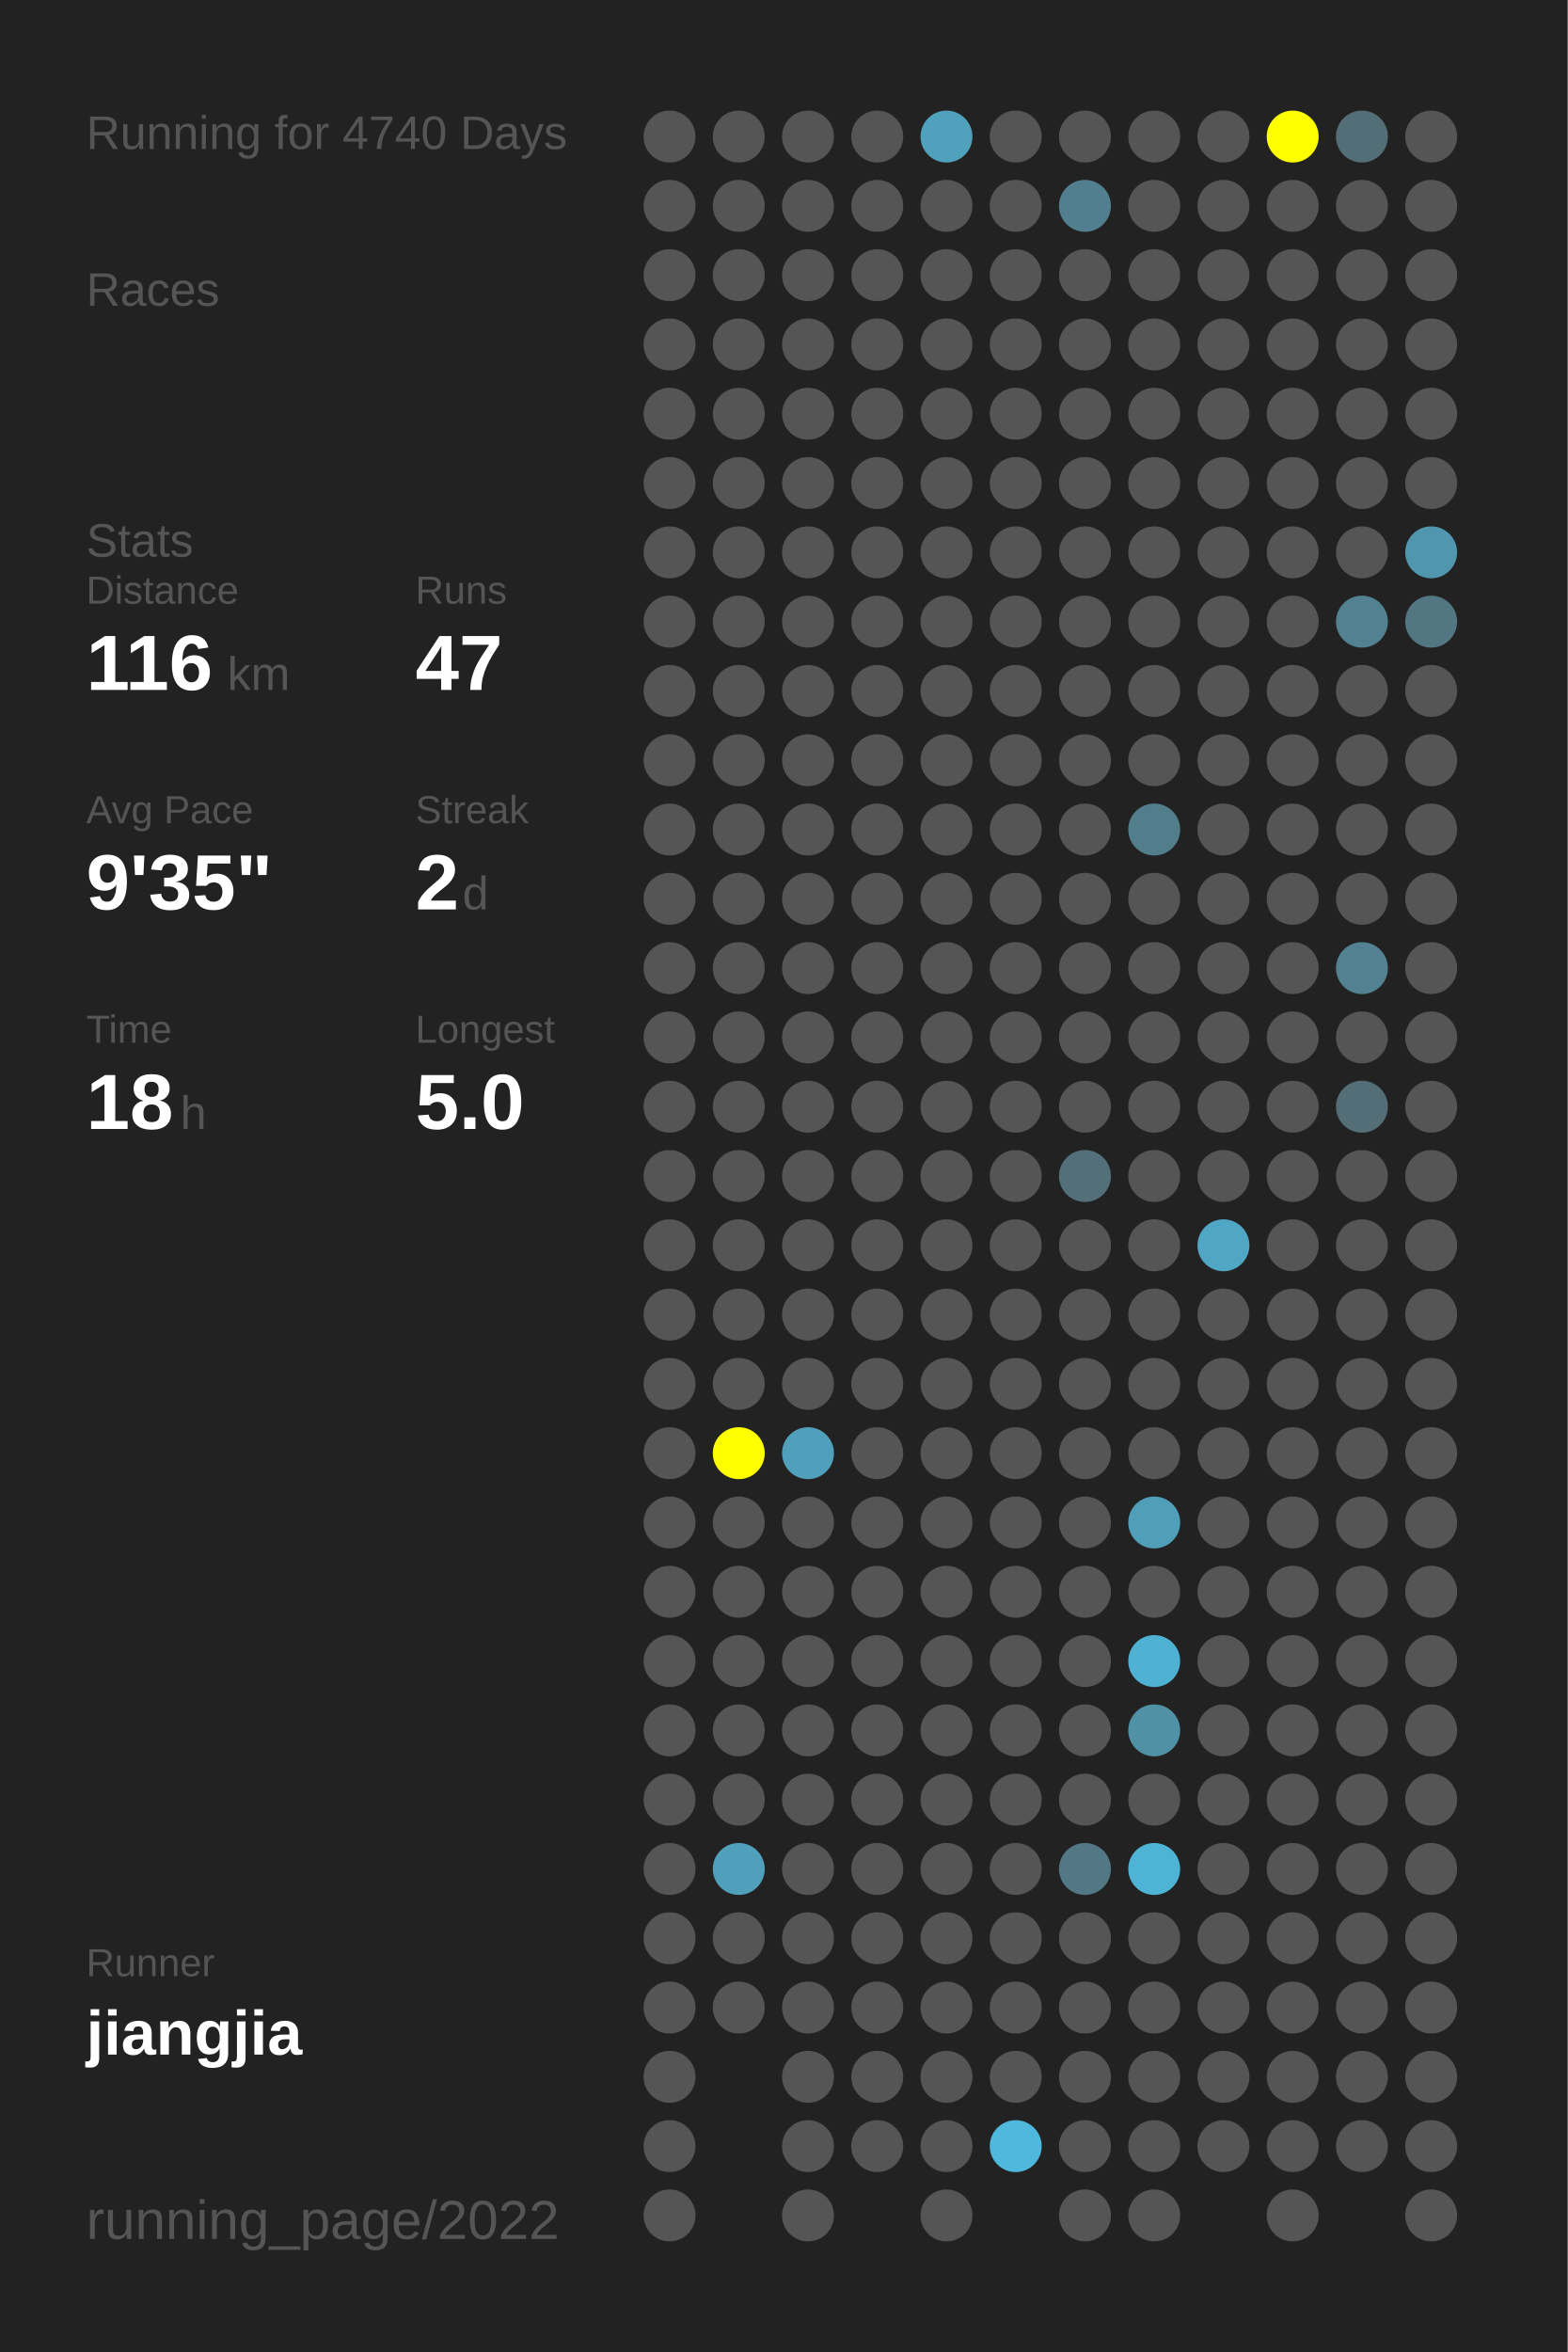
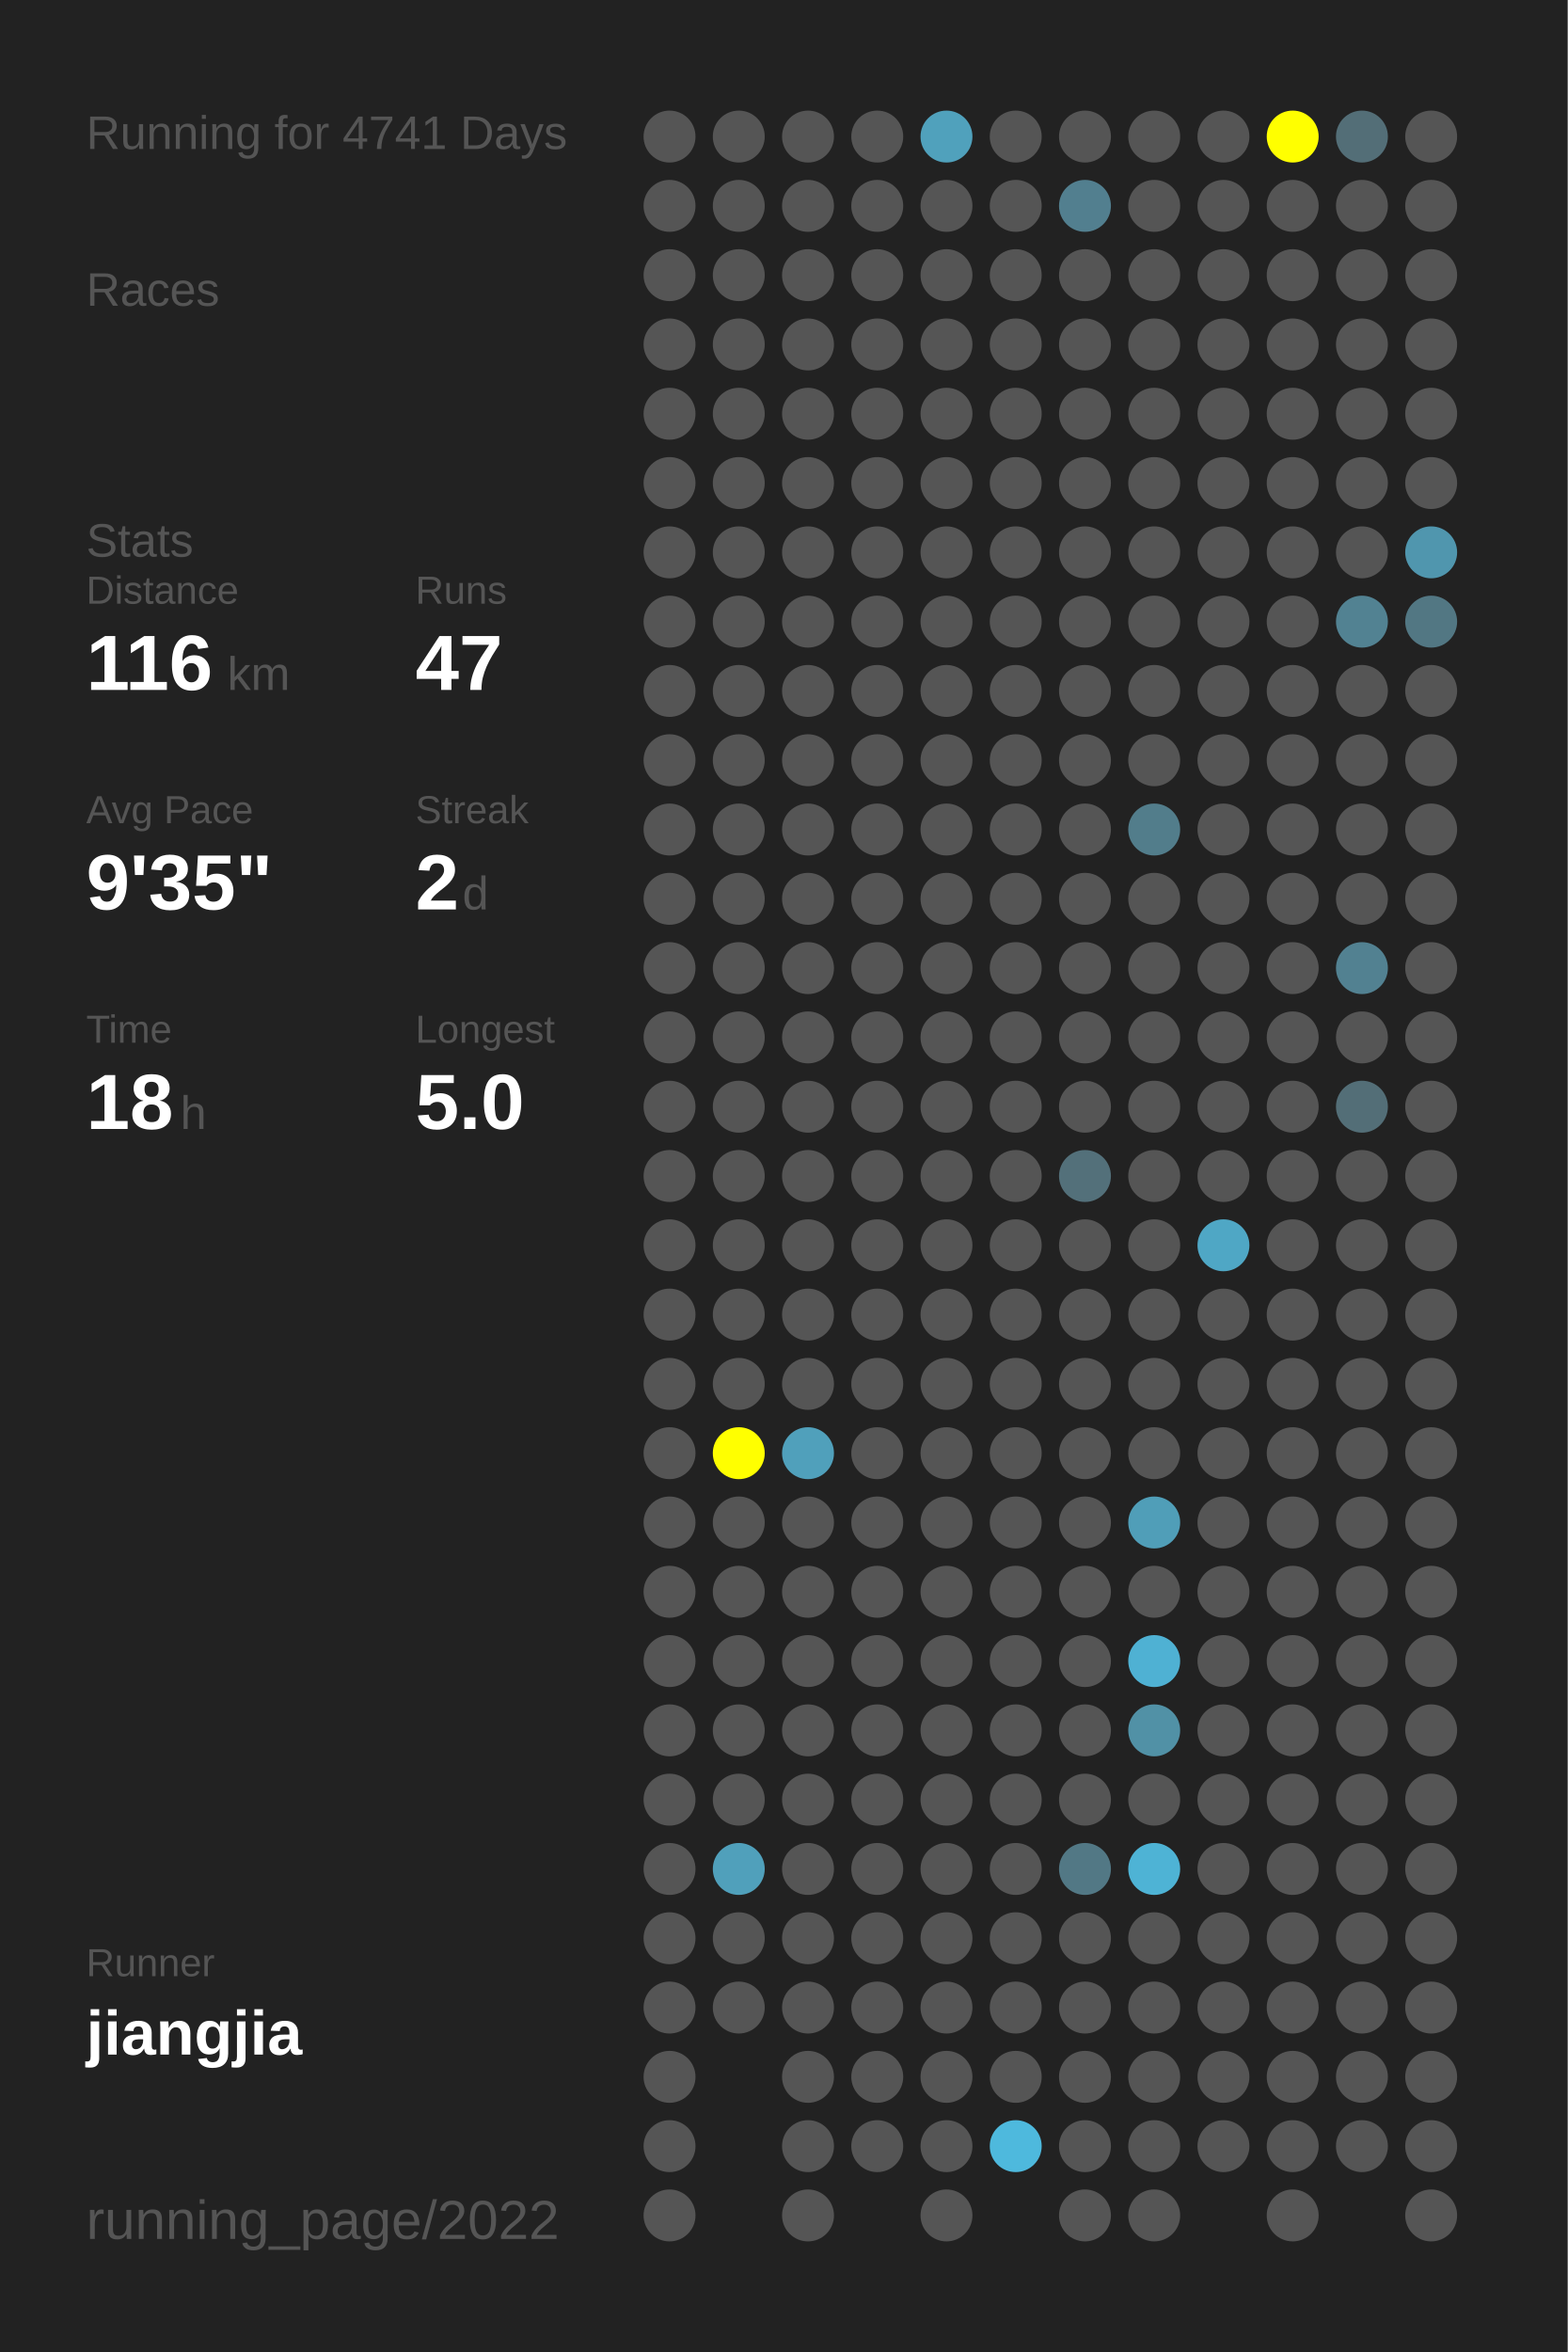
<svg xmlns="http://www.w3.org/2000/svg" baseProfile="full" height="300mm" version="1.1" viewBox="0,0,200,300" width="200mm">
  <defs />
  <rect fill="#222222" height="300" width="200" x="0" y="0" />
-   <text fill="#555555" style="font-size:6px; font-family:Arial;" x="11" y="19">Running for 4740 Days</text>
+   <text fill="#555555" style="font-size:6px; font-family:Arial;" x="11" y="19">Running for 4741 Days</text>
  <text fill="#555555" style="font-size:6px; font-family:Arial;" x="11" y="39">Races</text>
  <text fill="#555555" style="font-size:6px; font-family:Arial;" x="11" y="71">Stats</text>
  <text fill="#555555" style="font-size:5px; font-family:Arial;" x="11" y="77">Distance</text>
  <text fill="#FFFFFF" style="font-size:10px; font-family:Arial; font-weight:bold;" x="11" y="88">116</text>
  <text fill="#555555" style="font-size:6px; font-family:Arial;" x="29" y="88">km</text>
  <text fill="#555555" style="font-size:5px; font-family:Arial;" x="53" y="77">Runs</text>
  <text fill="#FFFFFF" style="font-size:10px; font-family:Arial; font-weight:bold;" x="53" y="88">47</text>
  <text fill="#555555" style="font-size:5px; font-family:Arial;" x="11" y="105">Avg Pace</text>
  <text fill="#FFFFFF" style="font-size:10px; font-family:Arial; font-weight:bold;" x="11" y="116">9'35"</text>
  <text fill="#555555" style="font-size:5px; font-family:Arial;" x="53" y="105">Streak</text>
  <text fill="#FFFFFF" style="font-size:10px; font-family:Arial; font-weight:bold;" x="53" y="116">2</text>
  <text fill="#555555" style="font-size:6px; font-family:Arial;" x="59" y="116">d</text>
  <text fill="#555555" style="font-size:5px; font-family:Arial;" x="11" y="133">Time</text>
  <text fill="#FFFFFF" style="font-size:10px; font-family:Arial; font-weight:bold;" x="11" y="144">18</text>
  <text fill="#555555" style="font-size:6px; font-family:Arial;" x="23" y="144">h</text>
  <text fill="#555555" style="font-size:5px; font-family:Arial;" x="53" y="133">Longest</text>
  <text fill="#FFFFFF" style="font-size:10px; font-family:Arial; font-weight:bold;" x="53" y="144">5.0</text>
  <text fill="#555555" style="font-size:5px; font-family:Arial;" x="11" y="252.065">Runner</text>
  <text fill="#FFFFFF" style="font-size:8px; font-family:Arial; font-weight:bold;" x="11" y="262.065">jiangjia</text>
  <text fill="#555555" style="font-size:7px; font-family:Arial;" x="11" y="285.581">running_page/2022</text>
  <circle cx="85.417" cy="17.419" fill="#555555" r="3.312" />
  <circle cx="85.417" cy="26.258" fill="#555555" r="3.312" />
  <circle cx="85.417" cy="35.097" fill="#555555" r="3.312" />
  <circle cx="85.417" cy="43.935" fill="#555555" r="3.312" />
  <circle cx="85.417" cy="52.774" fill="#555555" r="3.312" />
  <circle cx="85.417" cy="61.613" fill="#555555" r="3.312" />
  <circle cx="85.417" cy="70.452" fill="#555555" r="3.312" />
  <circle cx="85.417" cy="79.29" fill="#555555" r="3.312" />
  <circle cx="85.417" cy="88.129" fill="#555555" r="3.312" />
  <circle cx="85.417" cy="96.968" fill="#555555" r="3.312" />
  <circle cx="85.417" cy="105.806" fill="#555555" r="3.312" />
  <circle cx="85.417" cy="114.645" fill="#555555" r="3.312" />
  <circle cx="85.417" cy="123.484" fill="#555555" r="3.312" />
  <circle cx="85.417" cy="132.323" fill="#555555" r="3.312" />
  <circle cx="85.417" cy="141.161" fill="#555555" r="3.312" />
  <circle cx="85.417" cy="150" fill="#555555" r="3.312" />
  <circle cx="85.417" cy="158.839" fill="#555555" r="3.312" />
  <circle cx="85.417" cy="167.677" fill="#555555" r="3.312" />
  <circle cx="85.417" cy="176.516" fill="#555555" r="3.312" />
  <circle cx="85.417" cy="185.355" fill="#555555" r="3.312" />
  <circle cx="85.417" cy="194.194" fill="#555555" r="3.312" />
  <circle cx="85.417" cy="203.032" fill="#555555" r="3.312" />
  <circle cx="85.417" cy="211.871" fill="#555555" r="3.312" />
  <circle cx="85.417" cy="220.71" fill="#555555" r="3.312" />
  <circle cx="85.417" cy="229.548" fill="#555555" r="3.312" />
  <circle cx="85.417" cy="238.387" fill="#555555" r="3.312" />
  <circle cx="85.417" cy="247.226" fill="#555555" r="3.312" />
  <circle cx="85.417" cy="256.065" fill="#555555" r="3.312" />
  <circle cx="85.417" cy="264.903" fill="#555555" r="3.312" />
  <circle cx="85.417" cy="273.742" fill="#555555" r="3.312" />
  <circle cx="85.417" cy="282.581" fill="#555555" r="3.312" />
  <circle cx="94.25" cy="17.419" fill="#555555" r="3.312" />
  <circle cx="94.25" cy="26.258" fill="#555555" r="3.312" />
  <circle cx="94.25" cy="35.097" fill="#555555" r="3.312" />
  <circle cx="94.25" cy="43.935" fill="#555555" r="3.312" />
  <circle cx="94.25" cy="52.774" fill="#555555" r="3.312" />
  <circle cx="94.25" cy="61.613" fill="#555555" r="3.312" />
  <circle cx="94.25" cy="70.452" fill="#555555" r="3.312" />
  <circle cx="94.25" cy="79.29" fill="#555555" r="3.312" />
  <circle cx="94.25" cy="88.129" fill="#555555" r="3.312" />
  <circle cx="94.25" cy="96.968" fill="#555555" r="3.312" />
  <circle cx="94.25" cy="105.806" fill="#555555" r="3.312" />
  <circle cx="94.25" cy="114.645" fill="#555555" r="3.312" />
  <circle cx="94.25" cy="123.484" fill="#555555" r="3.312" />
  <circle cx="94.25" cy="132.323" fill="#555555" r="3.312" />
  <circle cx="94.25" cy="141.161" fill="#555555" r="3.312" />
  <circle cx="94.25" cy="150" fill="#555555" r="3.312" />
  <circle cx="94.25" cy="158.839" fill="#555555" r="3.312" />
  <circle cx="94.25" cy="167.677" fill="#555555" r="3.312" />
  <circle cx="94.25" cy="176.516" fill="#555555" r="3.312" />
  <circle cx="94.25" cy="185.355" fill="#FFFF00" r="3.312" />
  <circle cx="94.25" cy="194.194" fill="#555555" r="3.312" />
  <circle cx="94.25" cy="203.032" fill="#555555" r="3.312" />
  <circle cx="94.25" cy="211.871" fill="#555555" r="3.312" />
  <circle cx="94.25" cy="220.71" fill="#555555" r="3.312" />
  <circle cx="94.25" cy="229.548" fill="#555555" r="3.312" />
  <circle cx="94.25" cy="238.387" fill="#50a0bb" r="3.312" />
  <circle cx="94.25" cy="247.226" fill="#555555" r="3.312" />
  <circle cx="94.25" cy="256.065" fill="#555555" r="3.312" />
  <circle cx="103.083" cy="17.419" fill="#555555" r="3.312" />
  <circle cx="103.083" cy="26.258" fill="#555555" r="3.312" />
  <circle cx="103.083" cy="35.097" fill="#555555" r="3.312" />
  <circle cx="103.083" cy="43.935" fill="#555555" r="3.312" />
  <circle cx="103.083" cy="52.774" fill="#555555" r="3.312" />
  <circle cx="103.083" cy="61.613" fill="#555555" r="3.312" />
  <circle cx="103.083" cy="70.452" fill="#555555" r="3.312" />
  <circle cx="103.083" cy="79.29" fill="#555555" r="3.312" />
  <circle cx="103.083" cy="88.129" fill="#555555" r="3.312" />
  <circle cx="103.083" cy="96.968" fill="#555555" r="3.312" />
  <circle cx="103.083" cy="105.806" fill="#555555" r="3.312" />
  <circle cx="103.083" cy="114.645" fill="#555555" r="3.312" />
  <circle cx="103.083" cy="123.484" fill="#555555" r="3.312" />
  <circle cx="103.083" cy="132.323" fill="#555555" r="3.312" />
  <circle cx="103.083" cy="141.161" fill="#555555" r="3.312" />
  <circle cx="103.083" cy="150" fill="#555555" r="3.312" />
  <circle cx="103.083" cy="158.839" fill="#555555" r="3.312" />
  <circle cx="103.083" cy="167.677" fill="#555555" r="3.312" />
  <circle cx="103.083" cy="176.516" fill="#555555" r="3.312" />
  <circle cx="103.083" cy="185.355" fill="#50a0bb" r="3.312" />
  <circle cx="103.083" cy="194.194" fill="#555555" r="3.312" />
  <circle cx="103.083" cy="203.032" fill="#555555" r="3.312" />
  <circle cx="103.083" cy="211.871" fill="#555555" r="3.312" />
  <circle cx="103.083" cy="220.71" fill="#555555" r="3.312" />
  <circle cx="103.083" cy="229.548" fill="#555555" r="3.312" />
  <circle cx="103.083" cy="238.387" fill="#555555" r="3.312" />
  <circle cx="103.083" cy="247.226" fill="#555555" r="3.312" />
  <circle cx="103.083" cy="256.065" fill="#555555" r="3.312" />
  <circle cx="103.083" cy="264.903" fill="#555555" r="3.312" />
  <circle cx="103.083" cy="273.742" fill="#555555" r="3.312" />
  <circle cx="103.083" cy="282.581" fill="#555555" r="3.312" />
  <circle cx="111.917" cy="17.419" fill="#555555" r="3.312" />
  <circle cx="111.917" cy="26.258" fill="#555555" r="3.312" />
  <circle cx="111.917" cy="35.097" fill="#555555" r="3.312" />
  <circle cx="111.917" cy="43.935" fill="#555555" r="3.312" />
  <circle cx="111.917" cy="52.774" fill="#555555" r="3.312" />
  <circle cx="111.917" cy="61.613" fill="#555555" r="3.312" />
  <circle cx="111.917" cy="70.452" fill="#555555" r="3.312" />
  <circle cx="111.917" cy="79.29" fill="#555555" r="3.312" />
  <circle cx="111.917" cy="88.129" fill="#555555" r="3.312" />
  <circle cx="111.917" cy="96.968" fill="#555555" r="3.312" />
  <circle cx="111.917" cy="105.806" fill="#555555" r="3.312" />
  <circle cx="111.917" cy="114.645" fill="#555555" r="3.312" />
  <circle cx="111.917" cy="123.484" fill="#555555" r="3.312" />
  <circle cx="111.917" cy="132.323" fill="#555555" r="3.312" />
  <circle cx="111.917" cy="141.161" fill="#555555" r="3.312" />
  <circle cx="111.917" cy="150" fill="#555555" r="3.312" />
  <circle cx="111.917" cy="158.839" fill="#555555" r="3.312" />
  <circle cx="111.917" cy="167.677" fill="#555555" r="3.312" />
  <circle cx="111.917" cy="176.516" fill="#555555" r="3.312" />
  <circle cx="111.917" cy="185.355" fill="#555555" r="3.312" />
  <circle cx="111.917" cy="194.194" fill="#555555" r="3.312" />
  <circle cx="111.917" cy="203.032" fill="#555555" r="3.312" />
  <circle cx="111.917" cy="211.871" fill="#555555" r="3.312" />
  <circle cx="111.917" cy="220.71" fill="#555555" r="3.312" />
  <circle cx="111.917" cy="229.548" fill="#555555" r="3.312" />
  <circle cx="111.917" cy="238.387" fill="#555555" r="3.312" />
  <circle cx="111.917" cy="247.226" fill="#555555" r="3.312" />
  <circle cx="111.917" cy="256.065" fill="#555555" r="3.312" />
  <circle cx="111.917" cy="264.903" fill="#555555" r="3.312" />
  <circle cx="111.917" cy="273.742" fill="#555555" r="3.312" />
  <circle cx="120.75" cy="17.419" fill="#50a1bc" r="3.312" />
  <circle cx="120.75" cy="26.258" fill="#555555" r="3.312" />
  <circle cx="120.75" cy="35.097" fill="#555555" r="3.312" />
  <circle cx="120.75" cy="43.935" fill="#555555" r="3.312" />
  <circle cx="120.75" cy="52.774" fill="#555555" r="3.312" />
  <circle cx="120.75" cy="61.613" fill="#555555" r="3.312" />
  <circle cx="120.75" cy="70.452" fill="#555555" r="3.312" />
  <circle cx="120.75" cy="79.29" fill="#555555" r="3.312" />
  <circle cx="120.75" cy="88.129" fill="#555555" r="3.312" />
  <circle cx="120.75" cy="96.968" fill="#555555" r="3.312" />
  <circle cx="120.75" cy="105.806" fill="#555555" r="3.312" />
  <circle cx="120.75" cy="114.645" fill="#555555" r="3.312" />
  <circle cx="120.75" cy="123.484" fill="#555555" r="3.312" />
  <circle cx="120.75" cy="132.323" fill="#555555" r="3.312" />
  <circle cx="120.75" cy="141.161" fill="#555555" r="3.312" />
  <circle cx="120.75" cy="150" fill="#555555" r="3.312" />
  <circle cx="120.75" cy="158.839" fill="#555555" r="3.312" />
  <circle cx="120.75" cy="167.677" fill="#555555" r="3.312" />
  <circle cx="120.75" cy="176.516" fill="#555555" r="3.312" />
  <circle cx="120.75" cy="185.355" fill="#555555" r="3.312" />
  <circle cx="120.75" cy="194.194" fill="#555555" r="3.312" />
  <circle cx="120.75" cy="203.032" fill="#555555" r="3.312" />
  <circle cx="120.75" cy="211.871" fill="#555555" r="3.312" />
  <circle cx="120.75" cy="220.71" fill="#555555" r="3.312" />
  <circle cx="120.75" cy="229.548" fill="#555555" r="3.312" />
  <circle cx="120.75" cy="238.387" fill="#555555" r="3.312" />
  <circle cx="120.75" cy="247.226" fill="#555555" r="3.312" />
  <circle cx="120.75" cy="256.065" fill="#555555" r="3.312" />
  <circle cx="120.75" cy="264.903" fill="#555555" r="3.312" />
  <circle cx="120.75" cy="273.742" fill="#555555" r="3.312" />
  <circle cx="120.75" cy="282.581" fill="#555555" r="3.312" />
  <circle cx="129.583" cy="17.419" fill="#555555" r="3.312" />
  <circle cx="129.583" cy="26.258" fill="#555555" r="3.312" />
  <circle cx="129.583" cy="35.097" fill="#555555" r="3.312" />
  <circle cx="129.583" cy="43.935" fill="#555555" r="3.312" />
  <circle cx="129.583" cy="52.774" fill="#555555" r="3.312" />
  <circle cx="129.583" cy="61.613" fill="#555555" r="3.312" />
  <circle cx="129.583" cy="70.452" fill="#555555" r="3.312" />
  <circle cx="129.583" cy="79.29" fill="#555555" r="3.312" />
  <circle cx="129.583" cy="88.129" fill="#555555" r="3.312" />
  <circle cx="129.583" cy="96.968" fill="#555555" r="3.312" />
  <circle cx="129.583" cy="105.806" fill="#555555" r="3.312" />
  <circle cx="129.583" cy="114.645" fill="#555555" r="3.312" />
  <circle cx="129.583" cy="123.484" fill="#555555" r="3.312" />
  <circle cx="129.583" cy="132.323" fill="#555555" r="3.312" />
  <circle cx="129.583" cy="141.161" fill="#555555" r="3.312" />
  <circle cx="129.583" cy="150" fill="#555555" r="3.312" />
  <circle cx="129.583" cy="158.839" fill="#555555" r="3.312" />
  <circle cx="129.583" cy="167.677" fill="#555555" r="3.312" />
  <circle cx="129.583" cy="176.516" fill="#555555" r="3.312" />
  <circle cx="129.583" cy="185.355" fill="#555555" r="3.312" />
  <circle cx="129.583" cy="194.194" fill="#555555" r="3.312" />
  <circle cx="129.583" cy="203.032" fill="#555555" r="3.312" />
  <circle cx="129.583" cy="211.871" fill="#555555" r="3.312" />
  <circle cx="129.583" cy="220.71" fill="#555555" r="3.312" />
  <circle cx="129.583" cy="229.548" fill="#555555" r="3.312" />
  <circle cx="129.583" cy="238.387" fill="#555555" r="3.312" />
  <circle cx="129.583" cy="247.226" fill="#555555" r="3.312" />
  <circle cx="129.583" cy="256.065" fill="#555555" r="3.312" />
  <circle cx="129.583" cy="264.903" fill="#555555" r="3.312" />
  <circle cx="129.583" cy="273.742" fill="#4eb9dd" r="3.312" />
  <circle cx="138.417" cy="17.419" fill="#555555" r="3.312" />
  <circle cx="138.417" cy="26.258" fill="#527f8f" r="3.312" />
  <circle cx="138.417" cy="35.097" fill="#555555" r="3.312" />
  <circle cx="138.417" cy="43.935" fill="#555555" r="3.312" />
  <circle cx="138.417" cy="52.774" fill="#555555" r="3.312" />
  <circle cx="138.417" cy="61.613" fill="#555555" r="3.312" />
  <circle cx="138.417" cy="70.452" fill="#555555" r="3.312" />
  <circle cx="138.417" cy="79.29" fill="#555555" r="3.312" />
  <circle cx="138.417" cy="88.129" fill="#555555" r="3.312" />
  <circle cx="138.417" cy="96.968" fill="#555555" r="3.312" />
  <circle cx="138.417" cy="105.806" fill="#555555" r="3.312" />
  <circle cx="138.417" cy="114.645" fill="#555555" r="3.312" />
  <circle cx="138.417" cy="123.484" fill="#555555" r="3.312" />
  <circle cx="138.417" cy="132.323" fill="#555555" r="3.312" />
  <circle cx="138.417" cy="141.161" fill="#555555" r="3.312" />
  <circle cx="138.417" cy="150" fill="#53707a" r="3.312" />
  <circle cx="138.417" cy="158.839" fill="#555555" r="3.312" />
  <circle cx="138.417" cy="167.677" fill="#555555" r="3.312" />
  <circle cx="138.417" cy="176.516" fill="#555555" r="3.312" />
  <circle cx="138.417" cy="185.355" fill="#555555" r="3.312" />
  <circle cx="138.417" cy="194.194" fill="#555555" r="3.312" />
  <circle cx="138.417" cy="203.032" fill="#555555" r="3.312" />
  <circle cx="138.417" cy="211.871" fill="#555555" r="3.312" />
  <circle cx="138.417" cy="220.71" fill="#555555" r="3.312" />
  <circle cx="138.417" cy="229.548" fill="#555555" r="3.312" />
  <circle cx="138.417" cy="238.387" fill="#527885" r="3.312" />
  <circle cx="138.417" cy="247.226" fill="#555555" r="3.312" />
  <circle cx="138.417" cy="256.065" fill="#555555" r="3.312" />
  <circle cx="138.417" cy="264.903" fill="#555555" r="3.312" />
  <circle cx="138.417" cy="273.742" fill="#555555" r="3.312" />
  <circle cx="138.417" cy="282.581" fill="#555555" r="3.312" />
  <circle cx="147.25" cy="17.419" fill="#555555" r="3.312" />
  <circle cx="147.25" cy="26.258" fill="#555555" r="3.312" />
  <circle cx="147.25" cy="35.097" fill="#555555" r="3.312" />
  <circle cx="147.25" cy="43.935" fill="#555555" r="3.312" />
  <circle cx="147.25" cy="52.774" fill="#555555" r="3.312" />
  <circle cx="147.25" cy="61.613" fill="#555555" r="3.312" />
  <circle cx="147.25" cy="70.452" fill="#555555" r="3.312" />
  <circle cx="147.25" cy="79.29" fill="#555555" r="3.312" />
  <circle cx="147.25" cy="88.129" fill="#555555" r="3.312" />
  <circle cx="147.25" cy="96.968" fill="#555555" r="3.312" />
  <circle cx="147.25" cy="105.806" fill="#527d8b" r="3.312" />
  <circle cx="147.25" cy="114.645" fill="#555555" r="3.312" />
  <circle cx="147.25" cy="123.484" fill="#555555" r="3.312" />
  <circle cx="147.25" cy="132.323" fill="#555555" r="3.312" />
  <circle cx="147.25" cy="141.161" fill="#555555" r="3.312" />
  <circle cx="147.25" cy="150" fill="#555555" r="3.312" />
  <circle cx="147.25" cy="158.839" fill="#555555" r="3.312" />
  <circle cx="147.25" cy="167.677" fill="#555555" r="3.312" />
  <circle cx="147.25" cy="176.516" fill="#555555" r="3.312" />
  <circle cx="147.25" cy="185.355" fill="#555555" r="3.312" />
  <circle cx="147.25" cy="194.194" fill="#509eb8" r="3.312" />
  <circle cx="147.25" cy="203.032" fill="#555555" r="3.312" />
  <circle cx="147.25" cy="211.871" fill="#4fb1d3" r="3.312" />
  <circle cx="147.25" cy="220.71" fill="#5191a6" r="3.312" />
  <circle cx="147.25" cy="229.548" fill="#555555" r="3.312" />
  <circle cx="147.25" cy="238.387" fill="#4eb3d5" r="3.312" />
  <circle cx="147.25" cy="247.226" fill="#555555" r="3.312" />
  <circle cx="147.25" cy="256.065" fill="#555555" r="3.312" />
  <circle cx="147.25" cy="264.903" fill="#555555" r="3.312" />
  <circle cx="147.25" cy="273.742" fill="#555555" r="3.312" />
  <circle cx="147.25" cy="282.581" fill="#555555" r="3.312" />
  <circle cx="156.083" cy="17.419" fill="#555555" r="3.312" />
  <circle cx="156.083" cy="26.258" fill="#555555" r="3.312" />
  <circle cx="156.083" cy="35.097" fill="#555555" r="3.312" />
  <circle cx="156.083" cy="43.935" fill="#555555" r="3.312" />
  <circle cx="156.083" cy="52.774" fill="#555555" r="3.312" />
  <circle cx="156.083" cy="61.613" fill="#555555" r="3.312" />
  <circle cx="156.083" cy="70.452" fill="#555555" r="3.312" />
  <circle cx="156.083" cy="79.29" fill="#555555" r="3.312" />
  <circle cx="156.083" cy="88.129" fill="#555555" r="3.312" />
  <circle cx="156.083" cy="96.968" fill="#555555" r="3.312" />
  <circle cx="156.083" cy="105.806" fill="#555555" r="3.312" />
  <circle cx="156.083" cy="114.645" fill="#555555" r="3.312" />
  <circle cx="156.083" cy="123.484" fill="#555555" r="3.312" />
  <circle cx="156.083" cy="132.323" fill="#555555" r="3.312" />
  <circle cx="156.083" cy="141.161" fill="#555555" r="3.312" />
  <circle cx="156.083" cy="150" fill="#555555" r="3.312" />
  <circle cx="156.083" cy="158.839" fill="#4fa7c5" r="3.312" />
  <circle cx="156.083" cy="167.677" fill="#555555" r="3.312" />
  <circle cx="156.083" cy="176.516" fill="#555555" r="3.312" />
  <circle cx="156.083" cy="185.355" fill="#555555" r="3.312" />
  <circle cx="156.083" cy="194.194" fill="#555555" r="3.312" />
  <circle cx="156.083" cy="203.032" fill="#555555" r="3.312" />
  <circle cx="156.083" cy="211.871" fill="#555555" r="3.312" />
  <circle cx="156.083" cy="220.71" fill="#555555" r="3.312" />
  <circle cx="156.083" cy="229.548" fill="#555555" r="3.312" />
  <circle cx="156.083" cy="238.387" fill="#555555" r="3.312" />
  <circle cx="156.083" cy="247.226" fill="#555555" r="3.312" />
  <circle cx="156.083" cy="256.065" fill="#555555" r="3.312" />
  <circle cx="156.083" cy="264.903" fill="#555555" r="3.312" />
  <circle cx="156.083" cy="273.742" fill="#555555" r="3.312" />
  <circle cx="164.917" cy="17.419" fill="#FFFF00" r="3.312" />
  <circle cx="164.917" cy="26.258" fill="#555555" r="3.312" />
  <circle cx="164.917" cy="35.097" fill="#555555" r="3.312" />
  <circle cx="164.917" cy="43.935" fill="#555555" r="3.312" />
  <circle cx="164.917" cy="52.774" fill="#555555" r="3.312" />
  <circle cx="164.917" cy="61.613" fill="#555555" r="3.312" />
  <circle cx="164.917" cy="70.452" fill="#555555" r="3.312" />
  <circle cx="164.917" cy="79.29" fill="#555555" r="3.312" />
  <circle cx="164.917" cy="88.129" fill="#555555" r="3.312" />
  <circle cx="164.917" cy="96.968" fill="#555555" r="3.312" />
  <circle cx="164.917" cy="105.806" fill="#555555" r="3.312" />
  <circle cx="164.917" cy="114.645" fill="#555555" r="3.312" />
  <circle cx="164.917" cy="123.484" fill="#555555" r="3.312" />
  <circle cx="164.917" cy="132.323" fill="#555555" r="3.312" />
  <circle cx="164.917" cy="141.161" fill="#555555" r="3.312" />
  <circle cx="164.917" cy="150" fill="#555555" r="3.312" />
  <circle cx="164.917" cy="158.839" fill="#555555" r="3.312" />
  <circle cx="164.917" cy="167.677" fill="#555555" r="3.312" />
  <circle cx="164.917" cy="176.516" fill="#555555" r="3.312" />
  <circle cx="164.917" cy="185.355" fill="#555555" r="3.312" />
  <circle cx="164.917" cy="194.194" fill="#555555" r="3.312" />
  <circle cx="164.917" cy="203.032" fill="#555555" r="3.312" />
  <circle cx="164.917" cy="211.871" fill="#555555" r="3.312" />
  <circle cx="164.917" cy="220.71" fill="#555555" r="3.312" />
  <circle cx="164.917" cy="229.548" fill="#555555" r="3.312" />
  <circle cx="164.917" cy="238.387" fill="#555555" r="3.312" />
  <circle cx="164.917" cy="247.226" fill="#555555" r="3.312" />
  <circle cx="164.917" cy="256.065" fill="#555555" r="3.312" />
  <circle cx="164.917" cy="264.903" fill="#555555" r="3.312" />
  <circle cx="164.917" cy="273.742" fill="#555555" r="3.312" />
  <circle cx="164.917" cy="282.581" fill="#555555" r="3.312" />
  <circle cx="173.75" cy="17.419" fill="#536e77" r="3.312" />
  <circle cx="173.75" cy="26.258" fill="#555555" r="3.312" />
  <circle cx="173.75" cy="35.097" fill="#555555" r="3.312" />
  <circle cx="173.75" cy="43.935" fill="#555555" r="3.312" />
  <circle cx="173.75" cy="52.774" fill="#555555" r="3.312" />
  <circle cx="173.75" cy="61.613" fill="#555555" r="3.312" />
  <circle cx="173.75" cy="70.452" fill="#555555" r="3.312" />
  <circle cx="173.75" cy="79.29" fill="#528292" r="3.312" />
  <circle cx="173.75" cy="88.129" fill="#555555" r="3.312" />
  <circle cx="173.75" cy="96.968" fill="#555555" r="3.312" />
  <circle cx="173.75" cy="105.806" fill="#555555" r="3.312" />
  <circle cx="173.75" cy="114.645" fill="#555555" r="3.312" />
  <circle cx="173.75" cy="123.484" fill="#528191" r="3.312" />
  <circle cx="173.75" cy="132.323" fill="#555555" r="3.312" />
  <circle cx="173.75" cy="141.161" fill="#536e77" r="3.312" />
  <circle cx="173.75" cy="150" fill="#555555" r="3.312" />
  <circle cx="173.75" cy="158.839" fill="#555555" r="3.312" />
  <circle cx="173.75" cy="167.677" fill="#555555" r="3.312" />
  <circle cx="173.75" cy="176.516" fill="#555555" r="3.312" />
  <circle cx="173.75" cy="185.355" fill="#555555" r="3.312" />
  <circle cx="173.75" cy="194.194" fill="#555555" r="3.312" />
  <circle cx="173.75" cy="203.032" fill="#555555" r="3.312" />
  <circle cx="173.75" cy="211.871" fill="#555555" r="3.312" />
  <circle cx="173.75" cy="220.71" fill="#555555" r="3.312" />
  <circle cx="173.75" cy="229.548" fill="#555555" r="3.312" />
  <circle cx="173.75" cy="238.387" fill="#555555" r="3.312" />
  <circle cx="173.75" cy="247.226" fill="#555555" r="3.312" />
  <circle cx="173.75" cy="256.065" fill="#555555" r="3.312" />
  <circle cx="173.75" cy="264.903" fill="#555555" r="3.312" />
  <circle cx="173.75" cy="273.742" fill="#555555" r="3.312" />
  <circle cx="182.583" cy="17.419" fill="#555555" r="3.312" />
  <circle cx="182.583" cy="26.258" fill="#555555" r="3.312" />
  <circle cx="182.583" cy="35.097" fill="#555555" r="3.312" />
  <circle cx="182.583" cy="43.935" fill="#555555" r="3.312" />
  <circle cx="182.583" cy="52.774" fill="#555555" r="3.312" />
  <circle cx="182.583" cy="61.613" fill="#555555" r="3.312" />
  <circle cx="182.583" cy="70.452" fill="#5096ae" r="3.312" />
  <circle cx="182.583" cy="79.29" fill="#527783" r="3.312" />
  <circle cx="182.583" cy="88.129" fill="#555555" r="3.312" />
  <circle cx="182.583" cy="96.968" fill="#555555" r="3.312" />
  <circle cx="182.583" cy="105.806" fill="#555555" r="3.312" />
  <circle cx="182.583" cy="114.645" fill="#555555" r="3.312" />
  <circle cx="182.583" cy="123.484" fill="#555555" r="3.312" />
  <circle cx="182.583" cy="132.323" fill="#555555" r="3.312" />
  <circle cx="182.583" cy="141.161" fill="#555555" r="3.312" />
  <circle cx="182.583" cy="150" fill="#555555" r="3.312" />
  <circle cx="182.583" cy="158.839" fill="#555555" r="3.312" />
  <circle cx="182.583" cy="167.677" fill="#555555" r="3.312" />
  <circle cx="182.583" cy="176.516" fill="#555555" r="3.312" />
  <circle cx="182.583" cy="185.355" fill="#555555" r="3.312" />
  <circle cx="182.583" cy="194.194" fill="#555555" r="3.312" />
  <circle cx="182.583" cy="203.032" fill="#555555" r="3.312" />
  <circle cx="182.583" cy="211.871" fill="#555555" r="3.312" />
  <circle cx="182.583" cy="220.71" fill="#555555" r="3.312" />
  <circle cx="182.583" cy="229.548" fill="#555555" r="3.312" />
  <circle cx="182.583" cy="238.387" fill="#555555" r="3.312" />
  <circle cx="182.583" cy="247.226" fill="#555555" r="3.312" />
  <circle cx="182.583" cy="256.065" fill="#555555" r="3.312" />
  <circle cx="182.583" cy="264.903" fill="#555555" r="3.312" />
  <circle cx="182.583" cy="273.742" fill="#555555" r="3.312" />
  <circle cx="182.583" cy="282.581" fill="#555555" r="3.312" />
</svg>
